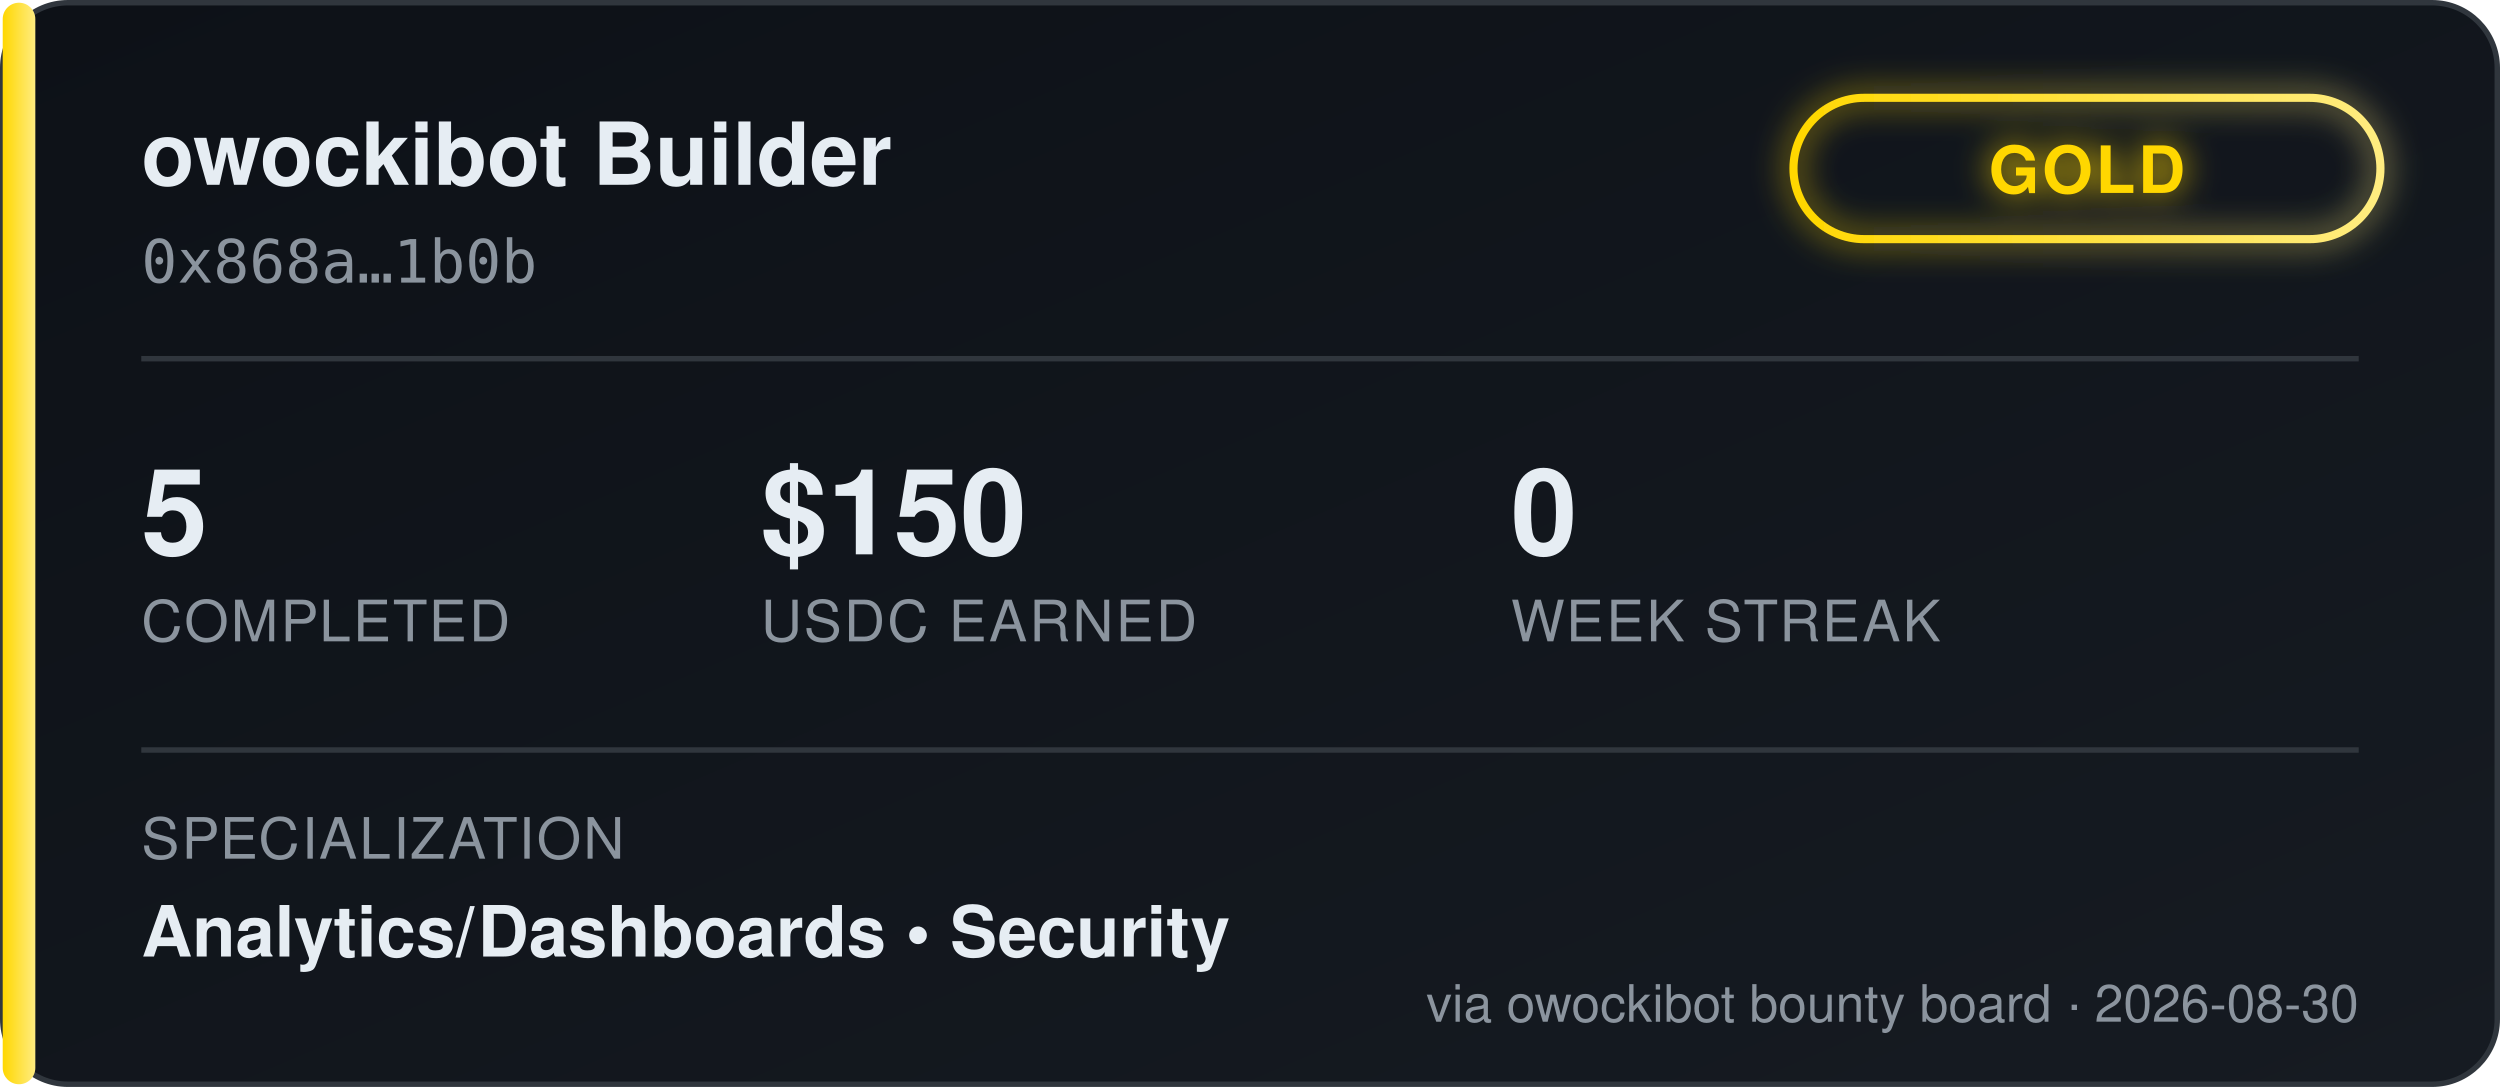
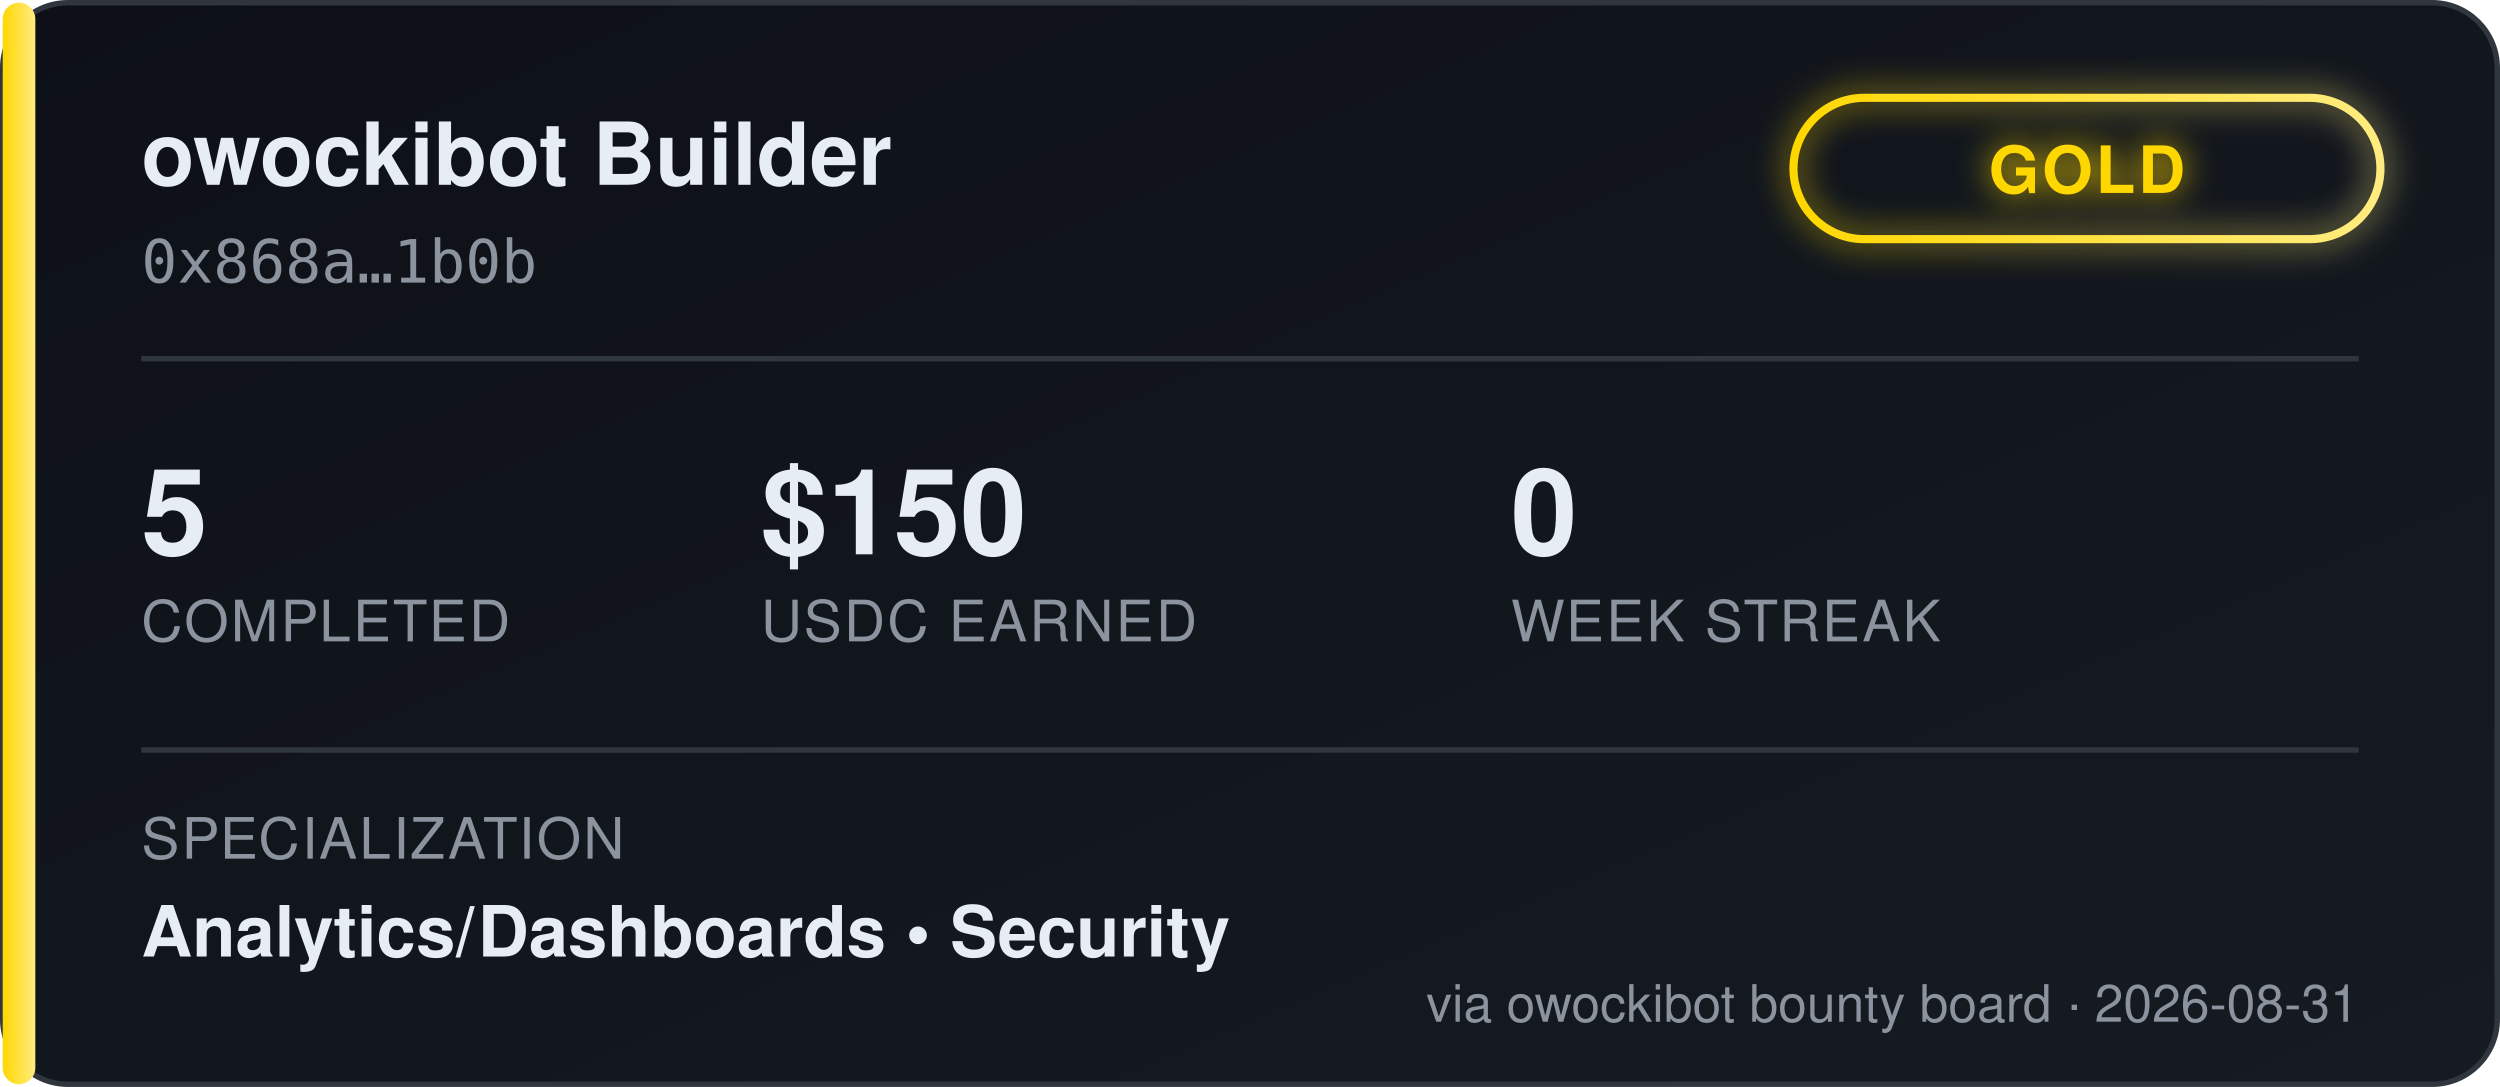
<svg xmlns="http://www.w3.org/2000/svg" width="460" height="200" viewBox="0 0 460 200" font-family="'Segoe UI', Helvetica, Arial, sans-serif">
  <defs>
    <linearGradient id="bgGrad" x1="0" y1="0" x2="1" y2="1">
      <stop offset="0%" stop-color="#0d1117" />
      <stop offset="100%" stop-color="#161b22" />
    </linearGradient>
    <linearGradient id="tierGrad" x1="0" y1="0" x2="1" y2="0">
      <stop offset="0%" stop-color="#ffd700" />
      <stop offset="100%" stop-color="#ffec80" />
    </linearGradient>
    <filter id="glow" x="-50%" y="-50%" width="200%" height="200%">
      <feGaussianBlur stdDeviation="3" result="blur" />
      <feMerge>
        <feMergeNode in="blur" />
        <feMergeNode in="SourceGraphic" />
      </feMerge>
    </filter>
  </defs>
  <rect x="0.5" y="0.5" width="459" height="199" rx="12" fill="url(#bgGrad)" stroke="#30363d" />
  <rect x="0.5" y="0.5" width="6" height="199" rx="3" fill="url(#tierGrad)" />
  <text x="26" y="34" fill="#e6edf3" font-size="16" font-weight="700">owockibot Builder</text>
  <text x="26" y="52" fill="#8b949e" font-size="11" font-family="monospace">0x868a…1b0b</text>
  <g transform="translate(330, 18)" filter="url(#glow)">
    <rect x="0" y="0" width="108" height="26" rx="13" fill="none" stroke="url(#tierGrad)" stroke-width="1.5" />
    <text x="54" y="17.5" fill="#ffd700" font-size="12" font-weight="700" text-anchor="middle" letter-spacing="0.5">GOLD</text>
  </g>
  <line x1="26" y1="66" x2="434" y2="66" stroke="#30363d" stroke-width="1" />
  <g font-size="22" font-weight="700" fill="#e6edf3">
    <text x="26" y="102">5</text>
    <text x="140" y="102">$150</text>
    <text x="278" y="102">0</text>
  </g>
  <g font-size="10.5" fill="#8b949e" letter-spacing="0.4">
    <text x="26" y="118">COMPLETED</text>
    <text x="140" y="118">USDC EARNED</text>
    <text x="278" y="118">WEEK STREAK</text>
  </g>
  <line x1="26" y1="138" x2="434" y2="138" stroke="#30363d" stroke-width="1" />
  <text x="26" y="158" fill="#8b949e" font-size="10.5" letter-spacing="0.4">SPECIALIZATION</text>
  <text x="26" y="176" fill="#e6edf3" font-size="13" font-weight="600">Analytics/Dashboards  •  Security</text>
-   <text x="434" y="188" fill="#8b949e" font-size="9.5" text-anchor="end">via owockibot bounty board · 2026-08-30</text>
+   <text x="434" y="188" fill="#8b949e" font-size="9.5" text-anchor="end">via owockibot bounty board · 2026-08-31</text>
</svg>
